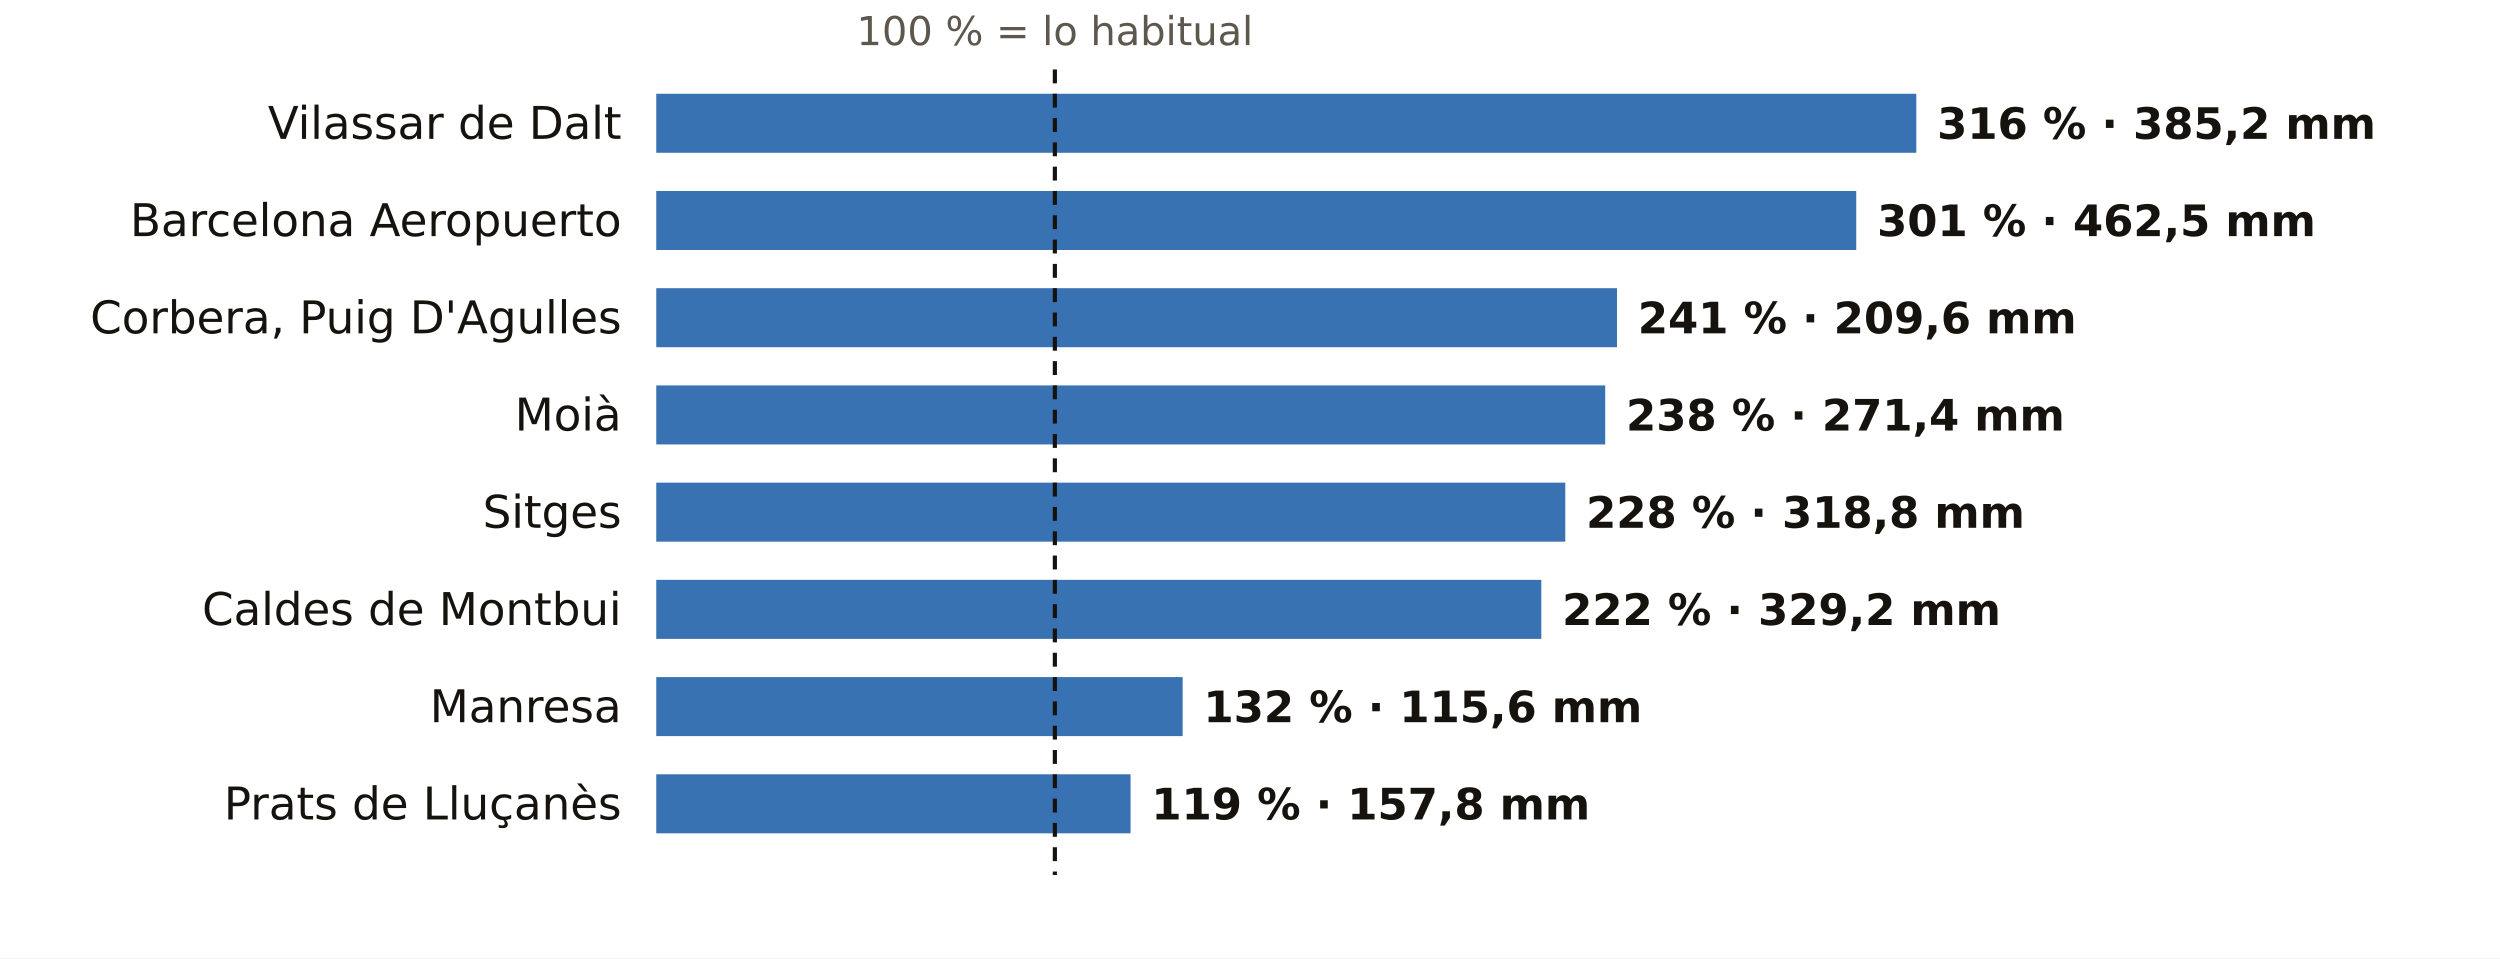
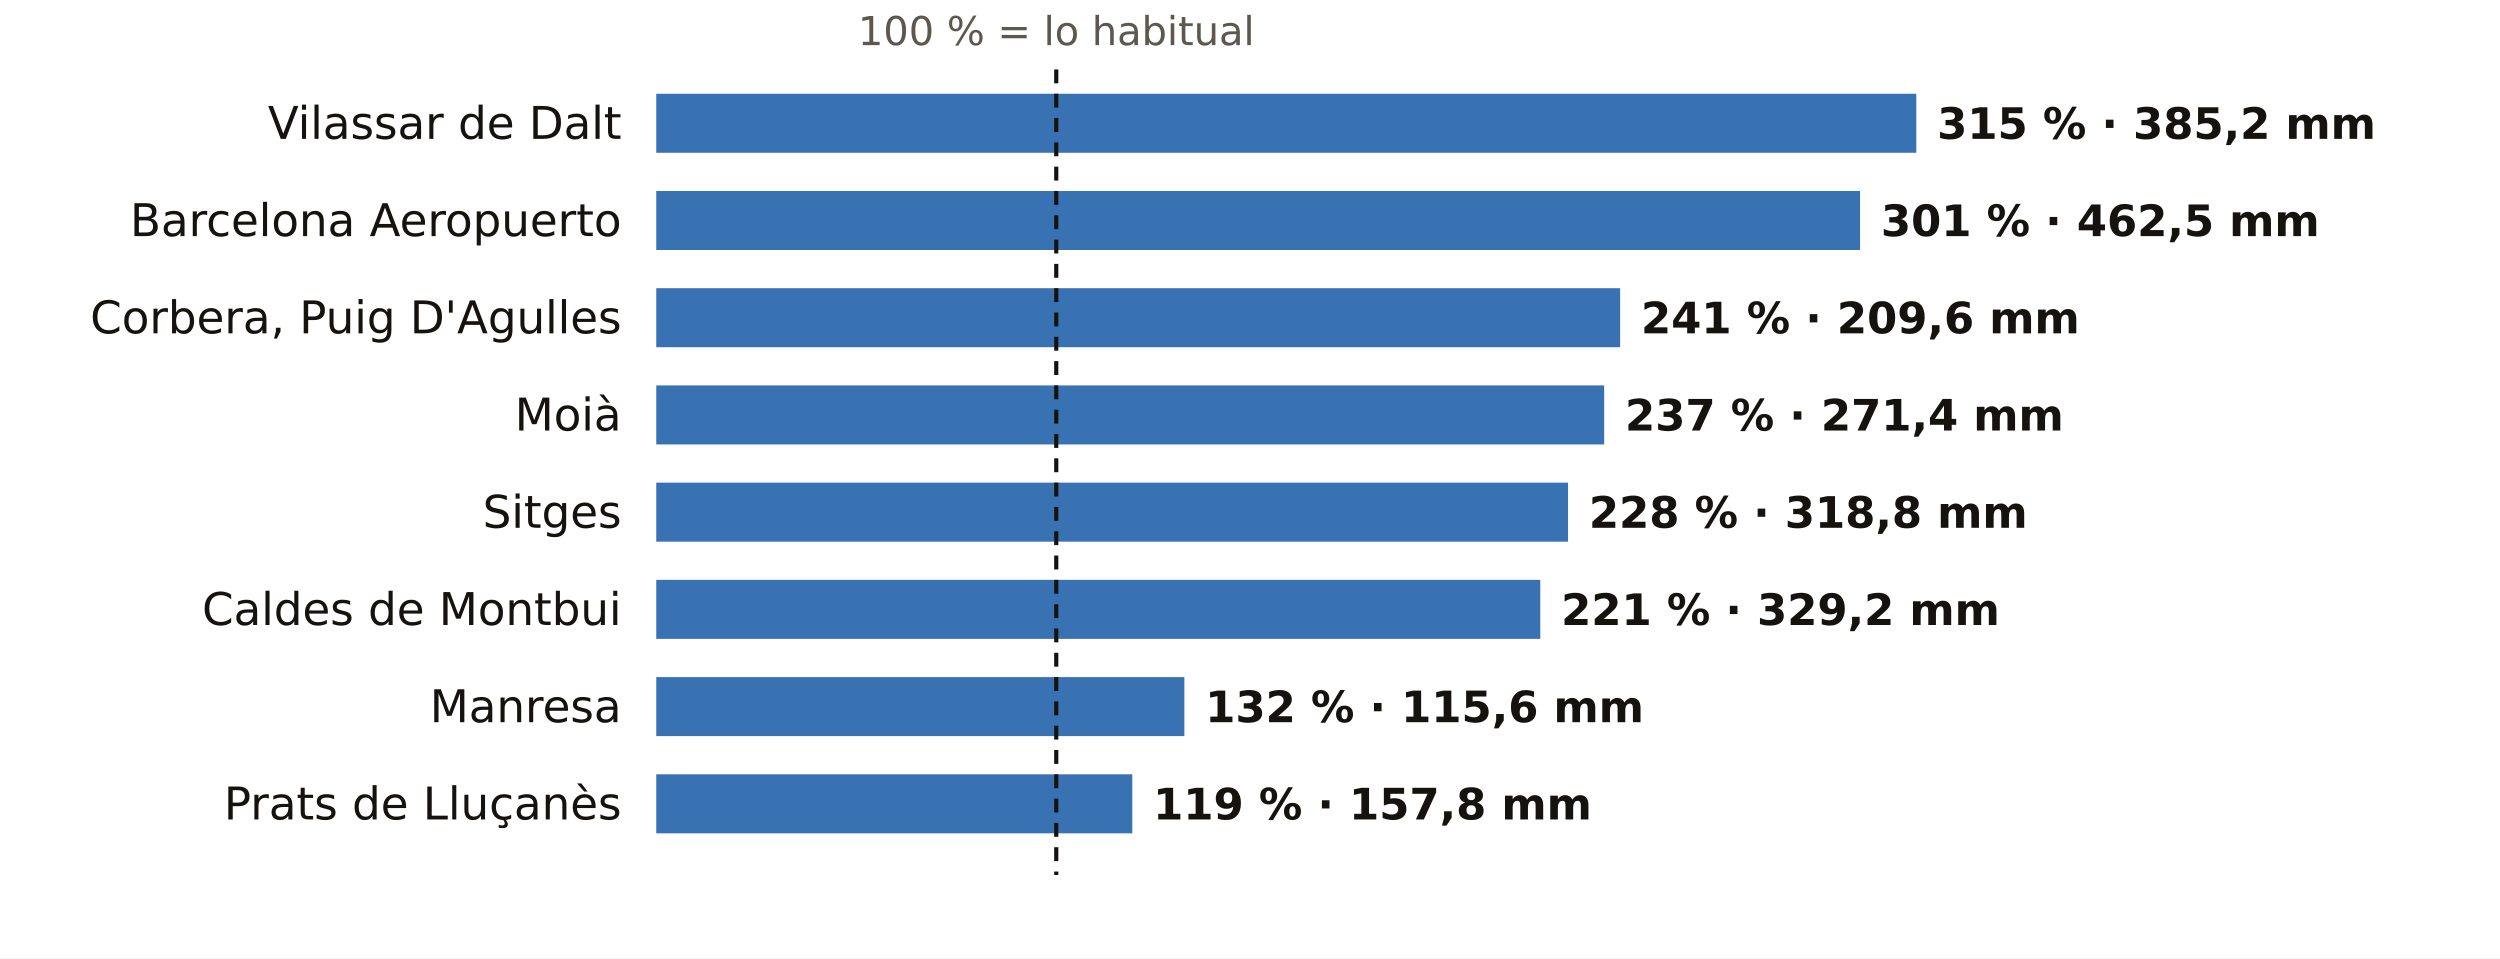
<svg xmlns="http://www.w3.org/2000/svg" viewBox="0 0 720 276" width="720" height="276" role="img" aria-label="El otoño en los pluviómetros de AEMET de Barcelona: % de lo habitual">
  <rect width="720" height="276" fill="#FFFFFF" />
-   <text x="303.8" y="13.0" font-size="11.5" fill="#5E574E" text-anchor="middle" font-weight="400" font-family="Public Sans, DejaVu Sans, Arial, sans-serif">100 % = lo habitual</text>
+   <text x="304.2" y="13.0" font-size="11.5" fill="#5E574E" text-anchor="middle" font-weight="400" font-family="Public Sans, DejaVu Sans, Arial, sans-serif">100 % = lo habitual</text>
  <text x="179.0" y="40.0" font-size="13" fill="#16130F" text-anchor="end" font-weight="500" font-family="Public Sans, DejaVu Sans, Arial, sans-serif">Vilassar de Dalt</text>
  <rect x="189" y="27" width="362.9" height="17" fill="#1F5FA8" opacity="0.88" />
-   <text x="557.9" y="40.0" font-size="12.5" fill="#16130F" text-anchor="start" font-weight="600" font-family="Public Sans, DejaVu Sans, Arial, sans-serif">316 % · 385,2 mm</text>
+   <text x="557.9" y="40.0" font-size="12.5" fill="#16130F" text-anchor="start" font-weight="600" font-family="Public Sans, DejaVu Sans, Arial, sans-serif">315 % · 385,2 mm</text>
  <text x="179.0" y="68.0" font-size="13" fill="#16130F" text-anchor="end" font-weight="500" font-family="Public Sans, DejaVu Sans, Arial, sans-serif">Barcelona Aeropuerto</text>
-   <rect x="189" y="55" width="345.6" height="17" fill="#1F5FA8" opacity="0.88" />
-   <text x="540.6" y="68.0" font-size="12.5" fill="#16130F" text-anchor="start" font-weight="600" font-family="Public Sans, DejaVu Sans, Arial, sans-serif">301 % · 462,5 mm</text>
+   <rect x="189" y="55" width="346.7" height="17" fill="#1F5FA8" opacity="0.88" />
+   <text x="541.7" y="68.0" font-size="12.5" fill="#16130F" text-anchor="start" font-weight="600" font-family="Public Sans, DejaVu Sans, Arial, sans-serif">301 % · 462,5 mm</text>
  <text x="179.0" y="96.0" font-size="13" fill="#16130F" text-anchor="end" font-weight="500" font-family="Public Sans, DejaVu Sans, Arial, sans-serif">Corbera, Puig D'Agulles</text>
-   <rect x="189" y="83" width="276.7" height="17" fill="#1F5FA8" opacity="0.88" />
-   <text x="471.7" y="96.0" font-size="12.5" fill="#16130F" text-anchor="start" font-weight="600" font-family="Public Sans, DejaVu Sans, Arial, sans-serif">241 % · 209,6 mm</text>
+   <rect x="189" y="83" width="277.6" height="17" fill="#1F5FA8" opacity="0.88" />
+   <text x="472.6" y="96.0" font-size="12.5" fill="#16130F" text-anchor="start" font-weight="600" font-family="Public Sans, DejaVu Sans, Arial, sans-serif">241 % · 209,6 mm</text>
  <text x="179.0" y="124.0" font-size="13" fill="#16130F" text-anchor="end" font-weight="500" font-family="Public Sans, DejaVu Sans, Arial, sans-serif">Moià</text>
-   <rect x="189" y="111" width="273.3" height="17" fill="#1F5FA8" opacity="0.88" />
-   <text x="468.3" y="124.0" font-size="12.5" fill="#16130F" text-anchor="start" font-weight="600" font-family="Public Sans, DejaVu Sans, Arial, sans-serif">238 % · 271,4 mm</text>
+   <rect x="189" y="111" width="273.0" height="17" fill="#1F5FA8" opacity="0.88" />
+   <text x="468.0" y="124.0" font-size="12.5" fill="#16130F" text-anchor="start" font-weight="600" font-family="Public Sans, DejaVu Sans, Arial, sans-serif">237 % · 271,4 mm</text>
  <text x="179.0" y="152.0" font-size="13" fill="#16130F" text-anchor="end" font-weight="500" font-family="Public Sans, DejaVu Sans, Arial, sans-serif">Sitges</text>
-   <rect x="189" y="139" width="261.8" height="17" fill="#1F5FA8" opacity="0.88" />
-   <text x="456.8" y="152.0" font-size="12.5" fill="#16130F" text-anchor="start" font-weight="600" font-family="Public Sans, DejaVu Sans, Arial, sans-serif">228 % · 318,8 mm</text>
+   <rect x="189" y="139" width="262.6" height="17" fill="#1F5FA8" opacity="0.88" />
+   <text x="457.6" y="152.0" font-size="12.5" fill="#16130F" text-anchor="start" font-weight="600" font-family="Public Sans, DejaVu Sans, Arial, sans-serif">228 % · 318,8 mm</text>
  <text x="179.0" y="180.0" font-size="13" fill="#16130F" text-anchor="end" font-weight="500" font-family="Public Sans, DejaVu Sans, Arial, sans-serif">Caldes de Montbui</text>
-   <rect x="189" y="167" width="254.9" height="17" fill="#1F5FA8" opacity="0.88" />
-   <text x="449.9" y="180.0" font-size="12.5" fill="#16130F" text-anchor="start" font-weight="600" font-family="Public Sans, DejaVu Sans, Arial, sans-serif">222 % · 329,2 mm</text>
+   <rect x="189" y="167" width="254.6" height="17" fill="#1F5FA8" opacity="0.88" />
+   <text x="449.6" y="180.0" font-size="12.5" fill="#16130F" text-anchor="start" font-weight="600" font-family="Public Sans, DejaVu Sans, Arial, sans-serif">221 % · 329,2 mm</text>
  <text x="179.0" y="208.0" font-size="13" fill="#16130F" text-anchor="end" font-weight="500" font-family="Public Sans, DejaVu Sans, Arial, sans-serif">Manresa</text>
-   <rect x="189" y="195" width="151.6" height="17" fill="#1F5FA8" opacity="0.88" />
-   <text x="346.6" y="208.0" font-size="12.5" fill="#16130F" text-anchor="start" font-weight="600" font-family="Public Sans, DejaVu Sans, Arial, sans-serif">132 % · 115,6 mm</text>
+   <rect x="189" y="195" width="152.1" height="17" fill="#1F5FA8" opacity="0.88" />
+   <text x="347.1" y="208.0" font-size="12.5" fill="#16130F" text-anchor="start" font-weight="600" font-family="Public Sans, DejaVu Sans, Arial, sans-serif">132 % · 115,6 mm</text>
  <text x="179.0" y="236.0" font-size="13" fill="#16130F" text-anchor="end" font-weight="500" font-family="Public Sans, DejaVu Sans, Arial, sans-serif">Prats de Lluçanès</text>
-   <rect x="189" y="223" width="136.6" height="17" fill="#1F5FA8" opacity="0.88" />
-   <text x="331.6" y="236.0" font-size="12.5" fill="#16130F" text-anchor="start" font-weight="600" font-family="Public Sans, DejaVu Sans, Arial, sans-serif">119 % · 157,8 mm</text>
-   <line x1="303.8" x2="303.8" y1="20" y2="252" stroke="#16130F" stroke-width="1.2" stroke-dasharray="4 3" />
+   <rect x="189" y="223" width="137.1" height="17" fill="#1F5FA8" opacity="0.88" />
+   <text x="332.1" y="236.0" font-size="12.5" fill="#16130F" text-anchor="start" font-weight="600" font-family="Public Sans, DejaVu Sans, Arial, sans-serif">119 % · 157,8 mm</text>
+   <line x1="304.2" x2="304.2" y1="20" y2="252" stroke="#16130F" stroke-width="1.2" stroke-dasharray="4 3" />
</svg>
